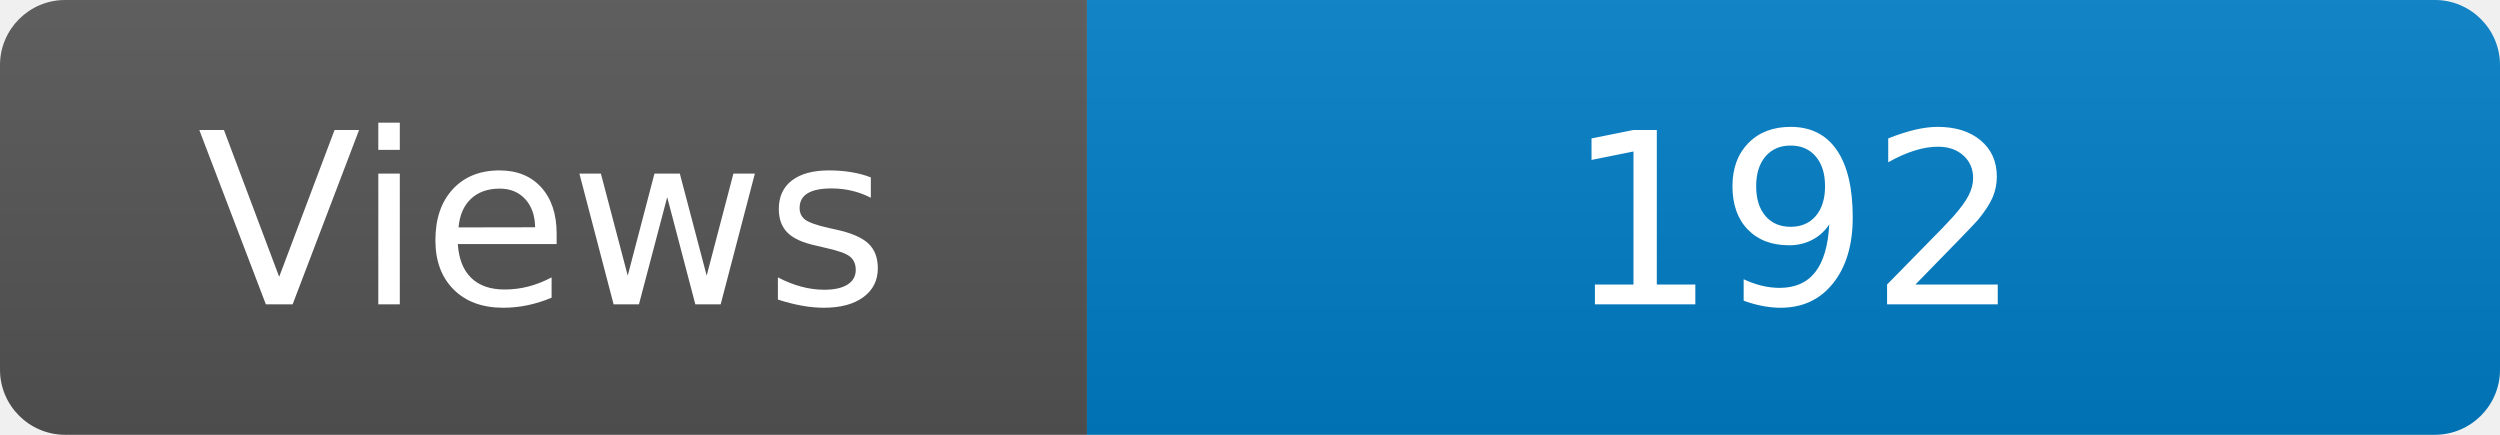
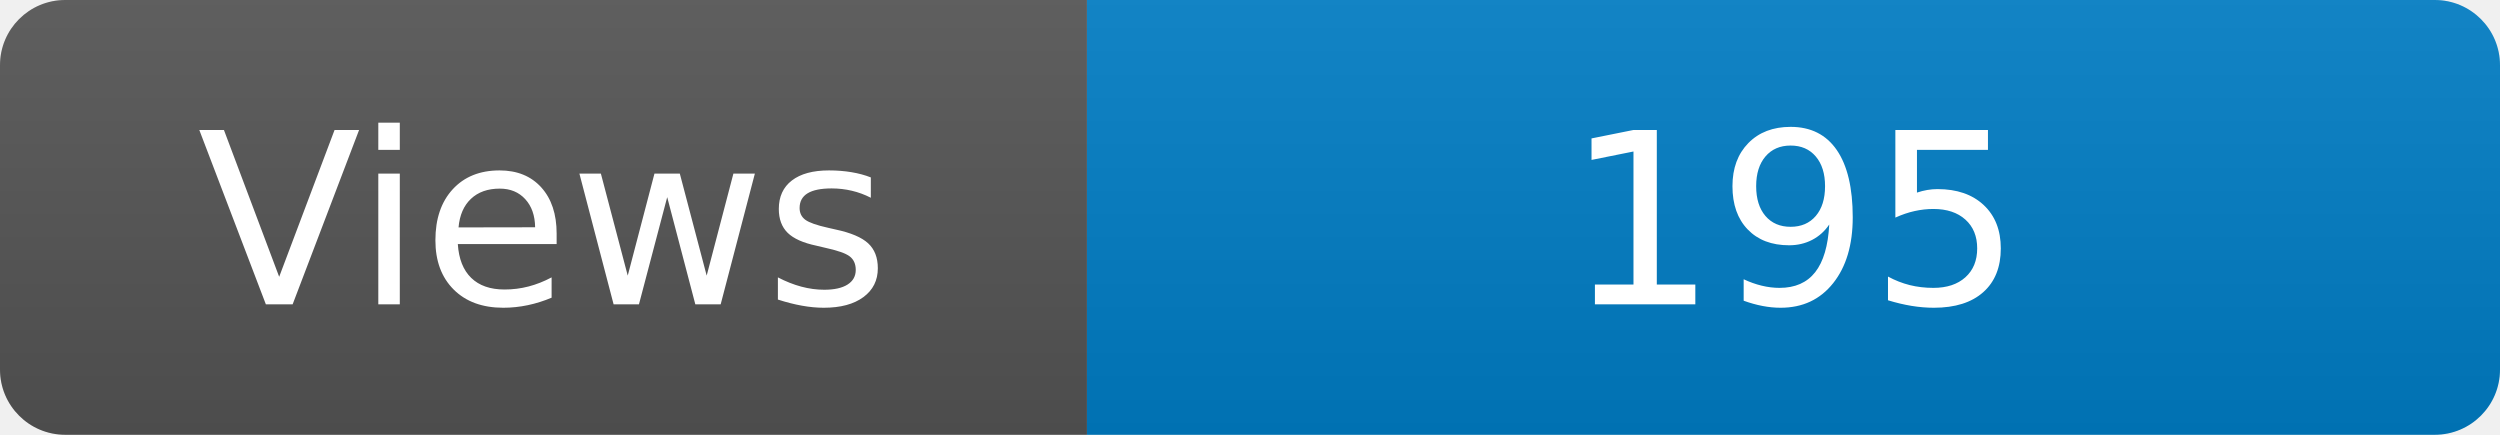
<svg xmlns="http://www.w3.org/2000/svg" width="115" height="20" role="img" aria-label="Maintained?: yes">
  <linearGradient id="s" x2="0" y2="100%">
    <stop offset="0" stop-color="#bbb" stop-opacity=".1" />
    <stop offset="1" stop-opacity=".1" />
  </linearGradient>
  <clipPath id="r">
    <rect width="115" height="20" rx="3" fill="#fff" />
  </clipPath>
  <g clip-path="url(#r)">
    <rect width="50" height="20" fill="#555" />
    <rect x="50" width="160" height="20" fill="#007ec6" />
    <rect width="115" height="20" fill="url(#s)" />
  </g>
  <g fill="#fff" text-anchor="middle" font-family="Verdana,Geneva,DejaVu Sans,sans-serif" font-size="110">
    <text x="250" y="140" transform="scale(.1)" fill="#fff">Views</text>
-     <text x="825" y="140" transform="scale(.1)" fill="#fff">192</text>
+     <text x="825" y="140" transform="scale(.1)" fill="#fff">195</text>
  </g>
</svg>
